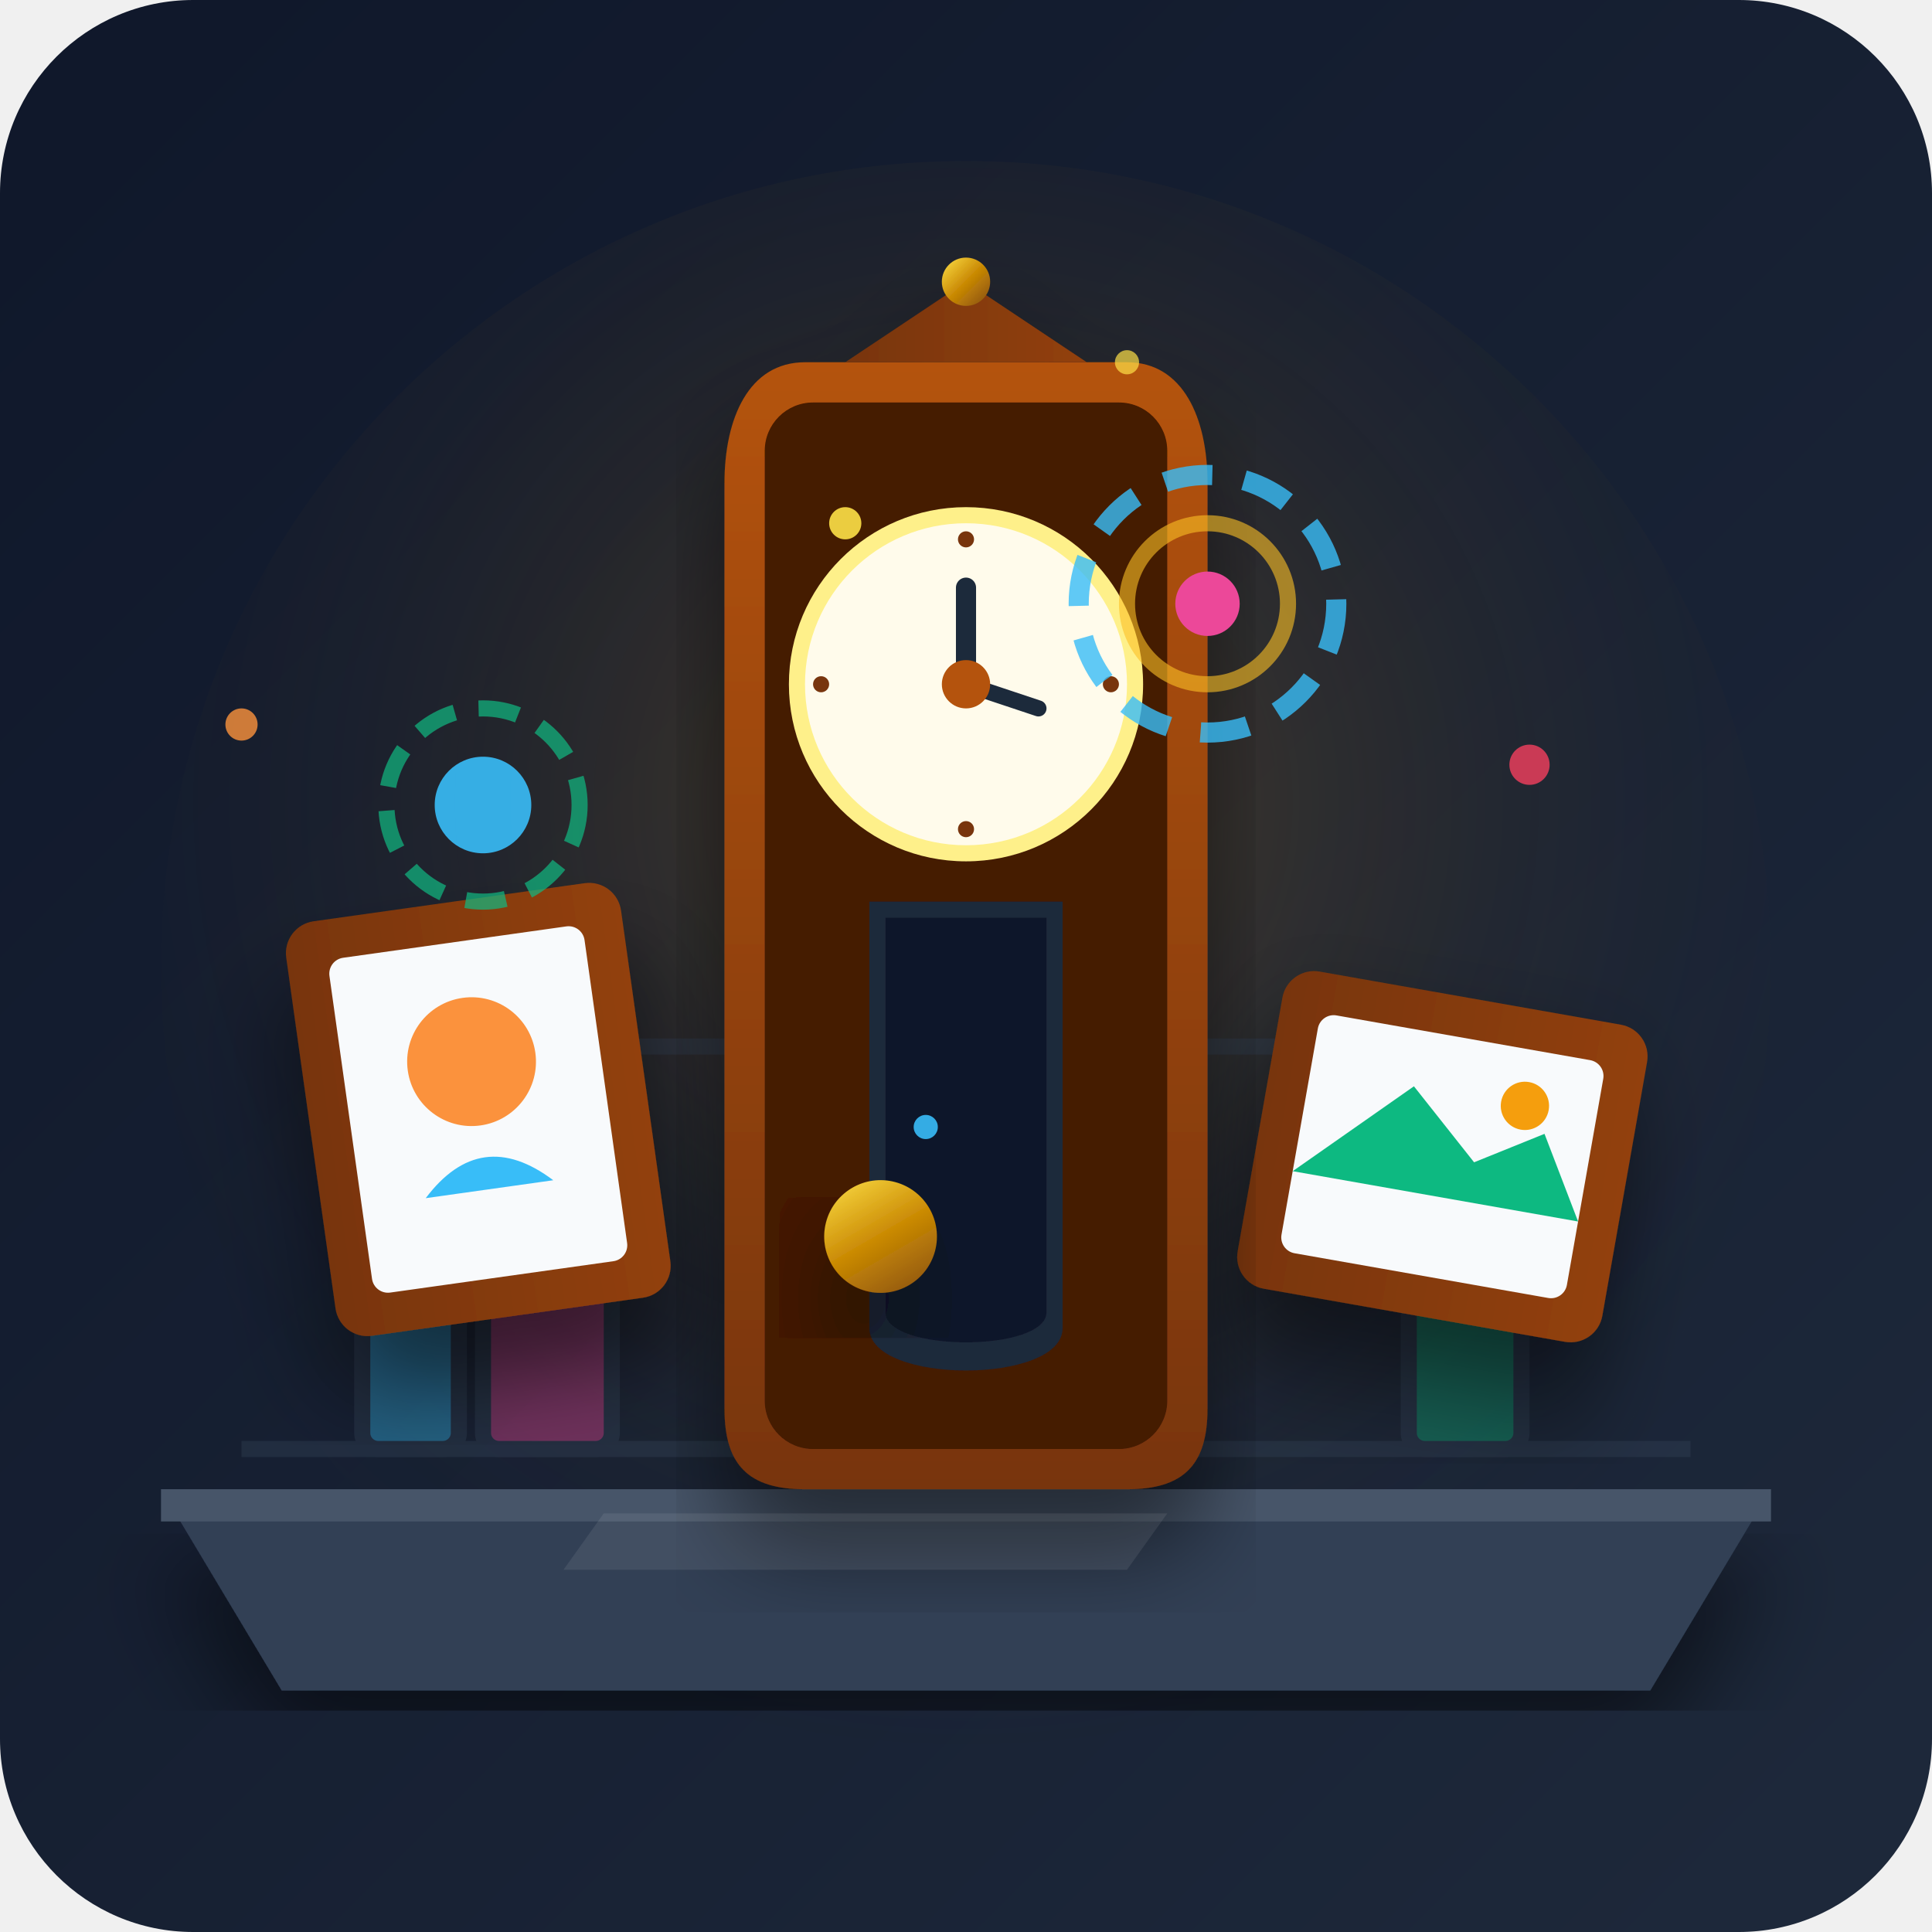
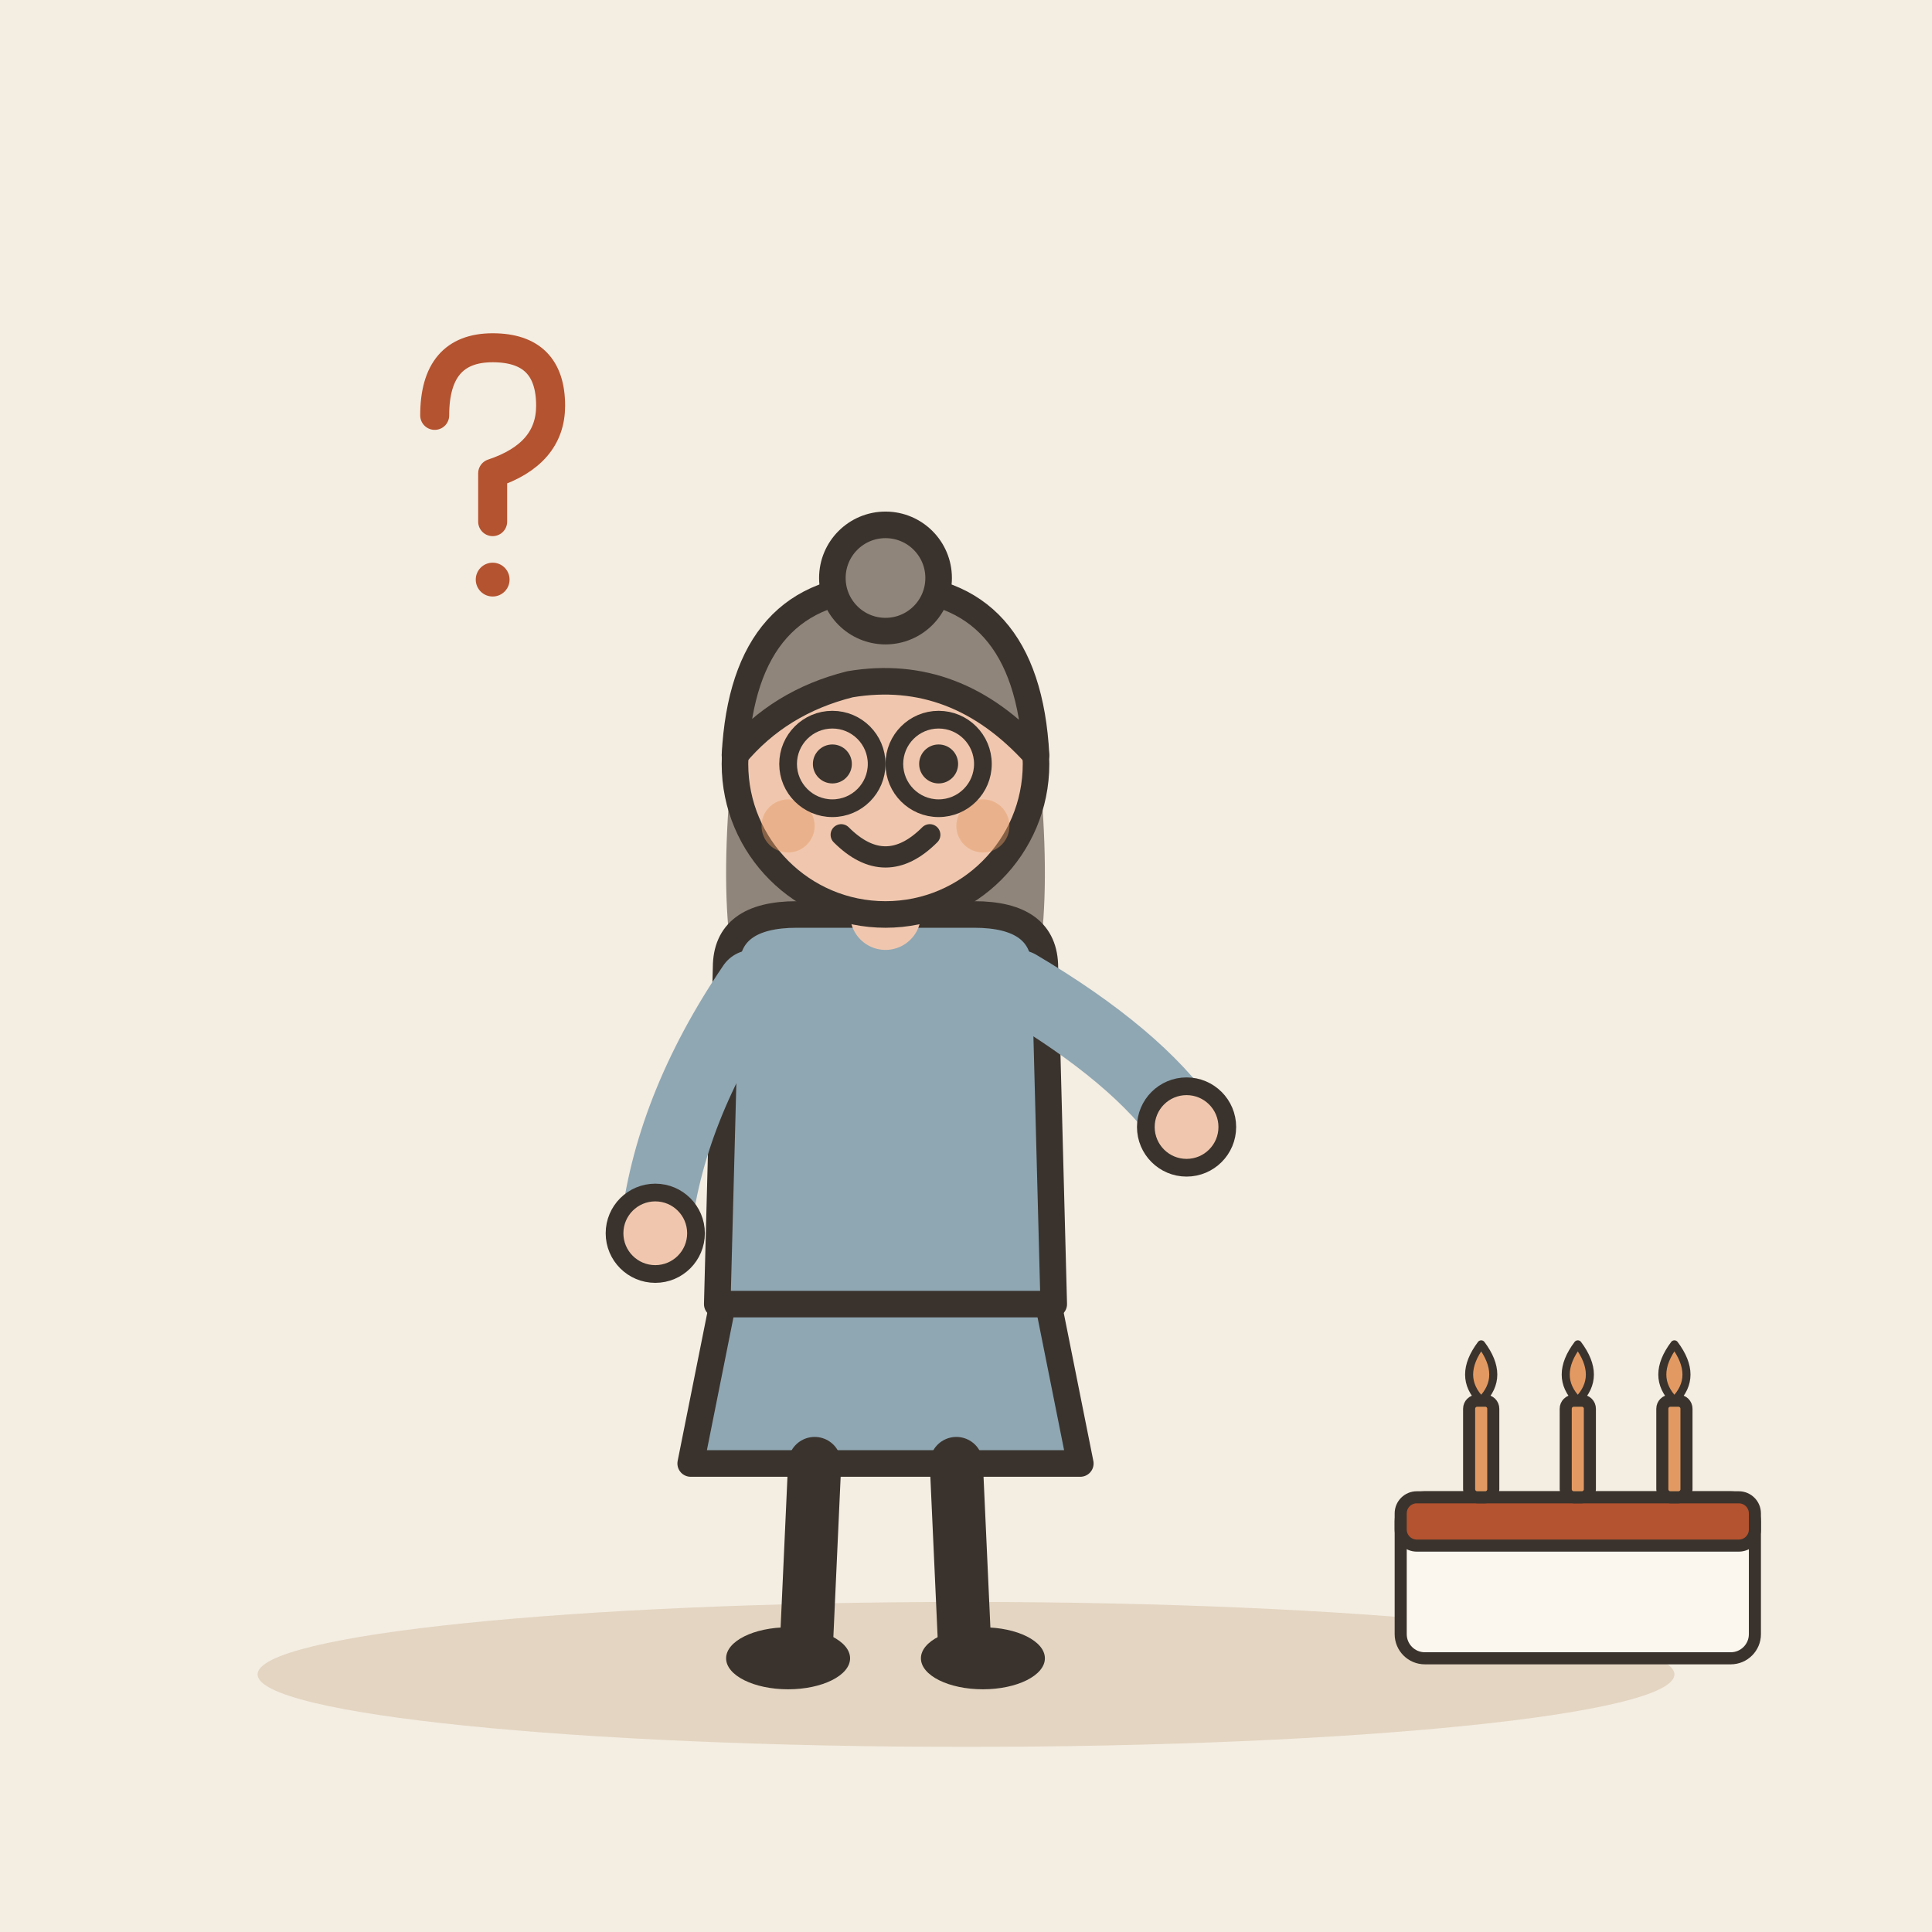
- <svg xmlns="http://www.w3.org/2000/svg" viewBox="0 0 240 240">
-   <defs>
-     <linearGradient id="bg-grad" x1="0%" y1="0%" x2="100%" y2="100%">
-       <stop offset="0%" stop-color="#0f172a" />
-       <stop offset="100%" stop-color="#1e293b" />
-     </linearGradient>
-     <radialGradient id="warm-glow" cx="50%" cy="40%" r="60%">
-       <stop offset="0%" stop-color="#f59e0b" stop-opacity="0.25" />
-       <stop offset="100%" stop-color="#0f172a" stop-opacity="0" />
-     </radialGradient>
-     <linearGradient id="wood-dark" x1="0%" y1="0%" x2="100%" y2="0%">
-       <stop offset="0%" stop-color="#78350f" />
-       <stop offset="100%" stop-color="#92400e" />
-     </linearGradient>
-     <linearGradient id="wood-light" x1="0%" y1="0%" x2="0%" y2="100%">
-       <stop offset="0%" stop-color="#b45309" />
-       <stop offset="100%" stop-color="#78350f" />
-     </linearGradient>
-     <linearGradient id="brass" x1="0%" y1="0%" x2="100%" y2="100%">
-       <stop offset="0%" stop-color="#fde047" />
-       <stop offset="50%" stop-color="#ca8a04" />
-       <stop offset="100%" stop-color="#854d0e" />
-     </linearGradient>
-     <filter id="drop-shadow" x="-10%" y="-10%" width="120%" height="120%">
-       <feDropShadow dx="0" dy="8" stdDeviation="6" flood-color="#000000" flood-opacity="0.5" />
-     </filter>
-   </defs>
-   <rect width="240" height="240" rx="24" fill="url(#bg-grad)" />
-   <circle cx="120" cy="120" r="100" fill="url(#warm-glow)" pointer-events="none" />
-   <g opacity="0.4" stroke="#334155" stroke-width="2">
-     <line x1="30" y1="180" x2="210" y2="180" />
-     <line x1="40" y1="130" x2="200" y2="130" />
-     <rect x="45" y="145" width="12" height="35" rx="2" fill="#38bdf8" />
-     <rect x="60" y="150" width="16" height="30" rx="2" fill="#ec4899" />
-     <rect x="175" y="140" width="14" height="40" rx="2" fill="#10b981" />
+ <svg xmlns="http://www.w3.org/2000/svg" viewBox="0 0 240 240" data-style="editorial">
+   <rect width="240" height="240" fill="#F4EDE2" />
+   <ellipse cx="120" cy="208" rx="88" ry="9" fill="#E3D5C1" />
+   <g transform="translate(110 206) scale(1.1 1.1)">
+     <path d="M-18 -42L-22 -22L22 -22L18 -42Z" fill="#8FA7B3" stroke="#3A332D" stroke-width="3" stroke-linecap="round" stroke-linejoin="round" />
+     <path d="M-8 -22L-9 0" stroke="#3A332D" stroke-width="6" stroke-linecap="round" fill="none" />
+     <path d="M8 -22L9 0" stroke="#3A332D" stroke-width="6" stroke-linecap="round" fill="none" />
+     <ellipse cx="-11" cy="0" rx="7" ry="3.5" fill="#3A332D" />
+     <ellipse cx="11" cy="0" rx="7" ry="3.5" fill="#3A332D" />
+     <path d="M-17 -104Q-20 -78 -14 -70L-6 -78L6 -78L14 -70Q20 -78 17 -104Z" fill="#8F857A" />
+     <path d="M-18 -78Q-18 -84 -10 -84L10 -84Q18 -84 18 -78L19 -40L-19 -40Z" fill="#8FA7B3" stroke="#3A332D" stroke-width="3" stroke-linecap="round" stroke-linejoin="round" />
+     <path d="M-15 -76Q-24.5 -62 -26 -48" fill="none" stroke="#8FA7B3" stroke-width="8" stroke-linecap="round" stroke-linejoin="round" />
+     <circle cx="-26" cy="-48" r="4.6" fill="#F0C7AE" stroke="#3A332D" stroke-linecap="round" stroke-linejoin="round" stroke-width="2" />
+     <path d="M15 -76Q28.5 -68 34 -60" fill="none" stroke="#8FA7B3" stroke-width="8" stroke-linecap="round" stroke-linejoin="round" />
+     <circle cx="34" cy="-60" r="4.6" fill="#F0C7AE" stroke="#3A332D" stroke-linecap="round" stroke-linejoin="round" stroke-width="2" />
+     <path d="M0 -84L0 -88" stroke="#F0C7AE" stroke-width="8" stroke-linecap="round" fill="none" />
+     <circle cx="0" cy="-101" r="17" fill="#F0C7AE" stroke="#3A332D" stroke-width="3" stroke-linecap="round" stroke-linejoin="round" />
+     <path d="M-17 -102Q-16 -121 0 -121Q16 -121 17 -102Q8 -112 -4 -110Q-12 -108 -17 -102Z" fill="#8F857A" stroke="#3A332D" stroke-width="3" stroke-linecap="round" stroke-linejoin="round" />
+     <circle cx="0" cy="-122" r="6" fill="#8F857A" stroke="#3A332D" stroke-width="3" stroke-linecap="round" stroke-linejoin="round" />
+     <circle cx="-6" cy="-101" r="2.2" fill="#3A332D" />
+     <circle cx="6" cy="-101" r="2.2" fill="#3A332D" />
+     <path d="M-5 -93Q0 -88 5 -93" fill="none" stroke="#3A332D" stroke-width="2.4" stroke-linecap="round" stroke-linejoin="round" />
+     <circle cx="-11" cy="-94" r="3" fill="#E39A62" opacity="0.45" />
+     <circle cx="11" cy="-94" r="3" fill="#E39A62" opacity="0.45" />
+     <circle cx="-6" cy="-101" r="5" fill="none" stroke="#3A332D" stroke-linecap="round" stroke-linejoin="round" stroke-width="2" />
+     <circle cx="6" cy="-101" r="5" fill="none" stroke="#3A332D" stroke-linecap="round" stroke-linejoin="round" stroke-width="2" />
  </g>
-   <path d="M 20 185 L 220 185 L 205 210 L 35 210 Z" fill="#334155" filter="url(#drop-shadow)" />
-   <path d="M 20 185 L 220 185 L 220 189 L 20 189 Z" fill="#475569" />
-   <g transform="translate(35, 115) rotate(-8)" filter="url(#drop-shadow)">
-     <rect x="0" y="0" width="42" height="52" rx="4" fill="url(#wood-dark)" />
-     <rect x="5" y="5" width="32" height="42" rx="2" fill="#f8fafc" />
-     <circle cx="21" cy="20" r="8" fill="#fb923c" />
-     <path d="M 13 36 Q 21 28 29 36 Z" fill="#38bdf8" />
+   <g transform="translate(196 206) scale(0.5 0.5)">
+     <rect x="-44" y="-40" width="88" height="40" rx="6" fill="#FBF6EE" stroke="#3A332D" stroke-width="3" stroke-linecap="round" stroke-linejoin="round" />
+     <rect x="-44" y="-40" width="88" height="12" rx="4" fill="#B4532F" stroke="#3A332D" stroke-width="3" stroke-linecap="round" stroke-linejoin="round" />
+     <rect x="-27" y="-64" width="6" height="24" rx="2" fill="#E39A62" stroke="#3A332D" stroke-width="3" stroke-linecap="round" stroke-linejoin="round" />
+     <path d="M-24 -78Q-18 -70 -24 -64Q-30 -70 -24 -78Z" fill="#E39A62" stroke="#3A332D" stroke-width="2" stroke-linecap="round" stroke-linejoin="round" />
+     <rect x="-3" y="-64" width="6" height="24" rx="2" fill="#E39A62" stroke="#3A332D" stroke-width="3" stroke-linecap="round" stroke-linejoin="round" />
+     <path d="M0 -78Q6 -70 0 -64Q-6 -70 0 -78Z" fill="#E39A62" stroke="#3A332D" stroke-width="2" stroke-linecap="round" stroke-linejoin="round" />
+     <rect x="21" y="-64" width="6" height="24" rx="2" fill="#E39A62" stroke="#3A332D" stroke-width="3" stroke-linecap="round" stroke-linejoin="round" />
+     <path d="M24 -78Q30 -70 24 -64Q18 -70 24 -78Z" fill="#E39A62" stroke="#3A332D" stroke-width="2" stroke-linecap="round" stroke-linejoin="round" />
  </g>
-   <g transform="translate(160, 120) rotate(10)" filter="url(#drop-shadow)">
-     <rect x="0" y="0" width="46" height="40" rx="4" fill="url(#wood-dark)" />
-     <rect x="5" y="5" width="36" height="30" rx="2" fill="#f8fafc" />
-     <path d="M 5 25 L 18 12 L 27 20 L 35 15 L 41 25 Z" fill="#10b981" />
-     <circle cx="32" cy="12" r="3" fill="#f59e0b" />
+   <g transform="translate(60 60) scale(0.6 0.6)">
+     <path d="M-10 -14Q-10 -28 2 -28Q14 -28 14 -16Q14 -6 2 -2L2 8" fill="none" stroke="#B4532F" stroke-width="6" stroke-linecap="round" stroke-linejoin="round" />
+     <circle cx="2" cy="20" r="3.5" fill="#B4532F" />
  </g>
-   <g transform="translate(75, 30)" filter="url(#drop-shadow)">
-     <path d="M 25 15 L 65 15 C 72 15 75 22 75 30 L 75 145 C 75 152 72 155 65 155 L 25 155 C 18 155 15 152 15 145 L 15 30 C 15 22 18 15 25 15 Z" fill="url(#wood-light)" />
-     <rect x="20" y="20" width="50" height="130" rx="6" fill="#451a03" />
-     <circle cx="45" cy="55" r="22" fill="#fef08a" />
-     <circle cx="45" cy="55" r="20" fill="#fffbeb" />
-     <line x1="45" y1="55" x2="45" y2="43" stroke="#1e293b" stroke-width="2.5" stroke-linecap="round" />
-     <line x1="45" y1="55" x2="54" y2="58" stroke="#1e293b" stroke-width="2" stroke-linecap="round" />
-     <circle cx="45" cy="55" r="3" fill="#b45309" />
-     <circle cx="45" cy="37" r="1" fill="#78350f" />
-     <circle cx="45" cy="73" r="1" fill="#78350f" />
-     <circle cx="27" cy="55" r="1" fill="#78350f" />
-     <circle cx="63" cy="55" r="1" fill="#78350f" />
-     <path d="M 33 82 L 57 82 L 57 135 C 57 142 33 142 33 135 Z" fill="#1e293b" />
-     <path d="M 35 84 L 55 84 L 55 133 C 55 138 35 138 35 133 Z" fill="#0f172a" />
-     <g transform="rotate(15, 45, 84)">
-       <line x1="45" y1="84" x2="45" y2="122" stroke="url(#brass)" stroke-width="2.5" />
-       <circle cx="45" cy="125" r="7" fill="url(#brass)" filter="url(#drop-shadow)" />
-     </g>
-     <path d="M 30 15 L 45 5 L 60 15 Z" fill="url(#wood-dark)" />
-     <circle cx="45" cy="5" r="3" fill="url(#brass)" />
-   </g>
-   <g transform="translate(150, 75)">
-     <circle cx="0" cy="0" r="16" fill="none" stroke="#38bdf8" stroke-width="2.5" stroke-dasharray="6 4" opacity="0.8" />
-     <circle cx="0" cy="0" r="10" fill="none" stroke="#fbbf24" stroke-width="2" opacity="0.6" />
-     <circle cx="0" cy="0" r="4" fill="#ec4899" />
-   </g>
-   <g transform="translate(60, 100)">
-     <circle cx="0" cy="0" r="12" fill="none" stroke="#10b981" stroke-width="2" stroke-dasharray="5 3" opacity="0.7" />
-     <circle cx="0" cy="0" r="6" fill="#38bdf8" opacity="0.9" />
-   </g>
-   <circle cx="105" cy="65" r="2" fill="#fde047" opacity="0.9" />
-   <circle cx="140" cy="45" r="1.5" fill="#fde047" opacity="0.7" />
-   <circle cx="30" cy="90" r="2" fill="#fb923c" opacity="0.8" />
-   <circle cx="190" cy="95" r="2.5" fill="#f43f5e" opacity="0.8" />
-   <circle cx="115" cy="140" r="1.5" fill="#38bdf8" opacity="0.9" />
-   <path d="M 75 188 L 145 188 L 140 195 L 70 195 Z" fill="#ffffff" opacity="0.08" />
</svg>
